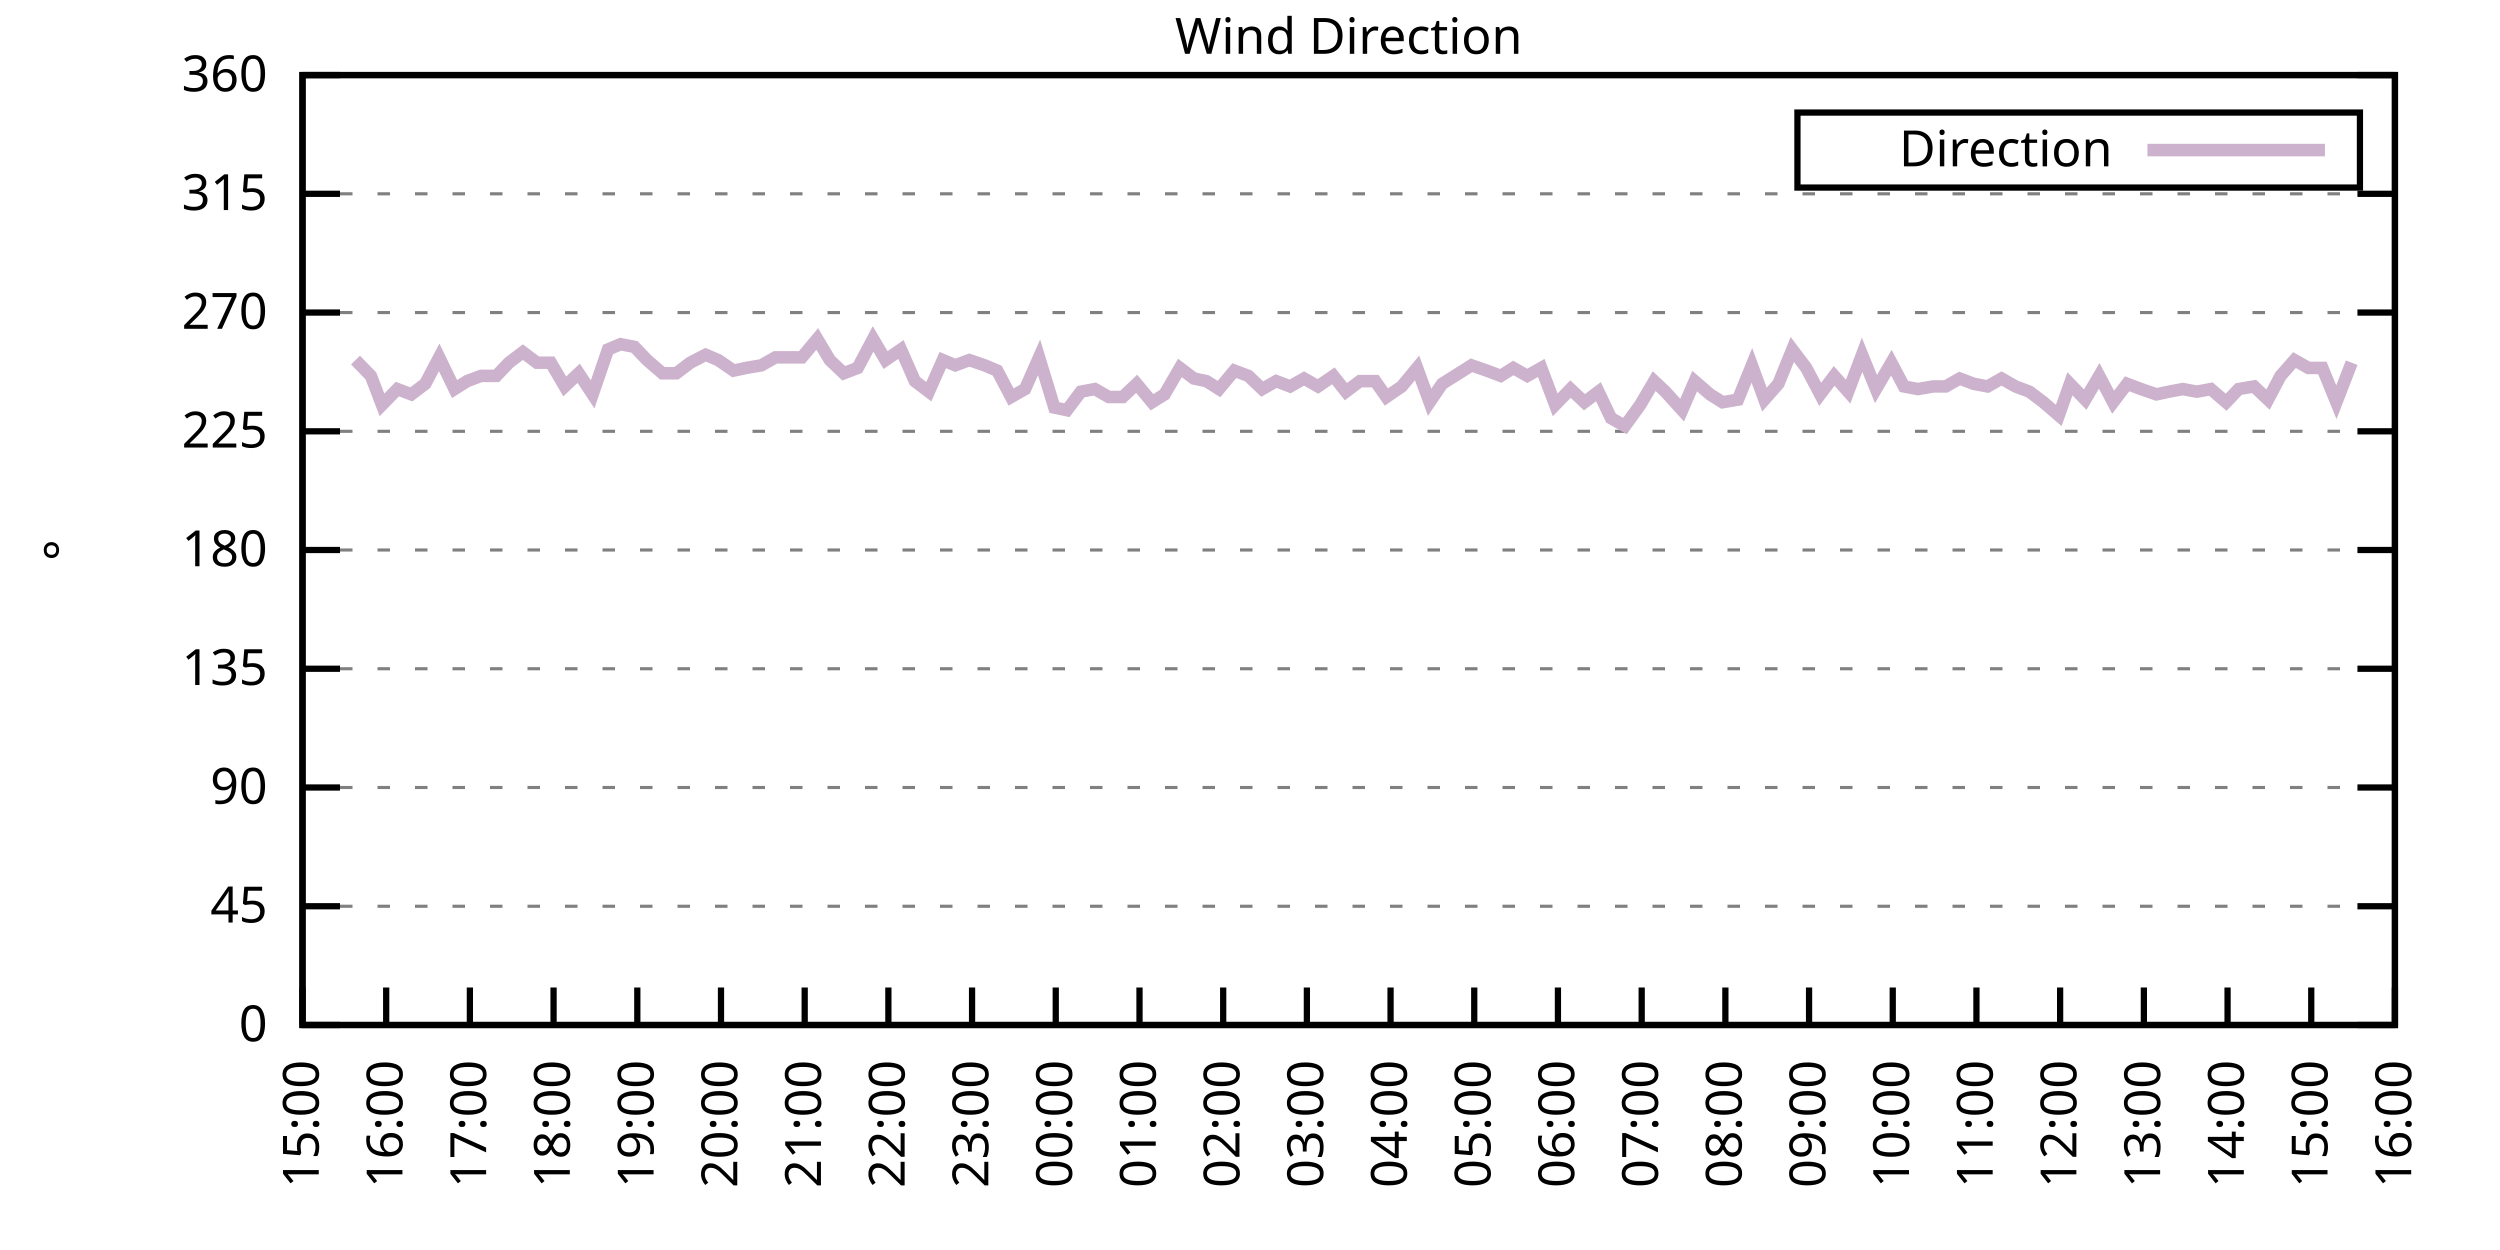
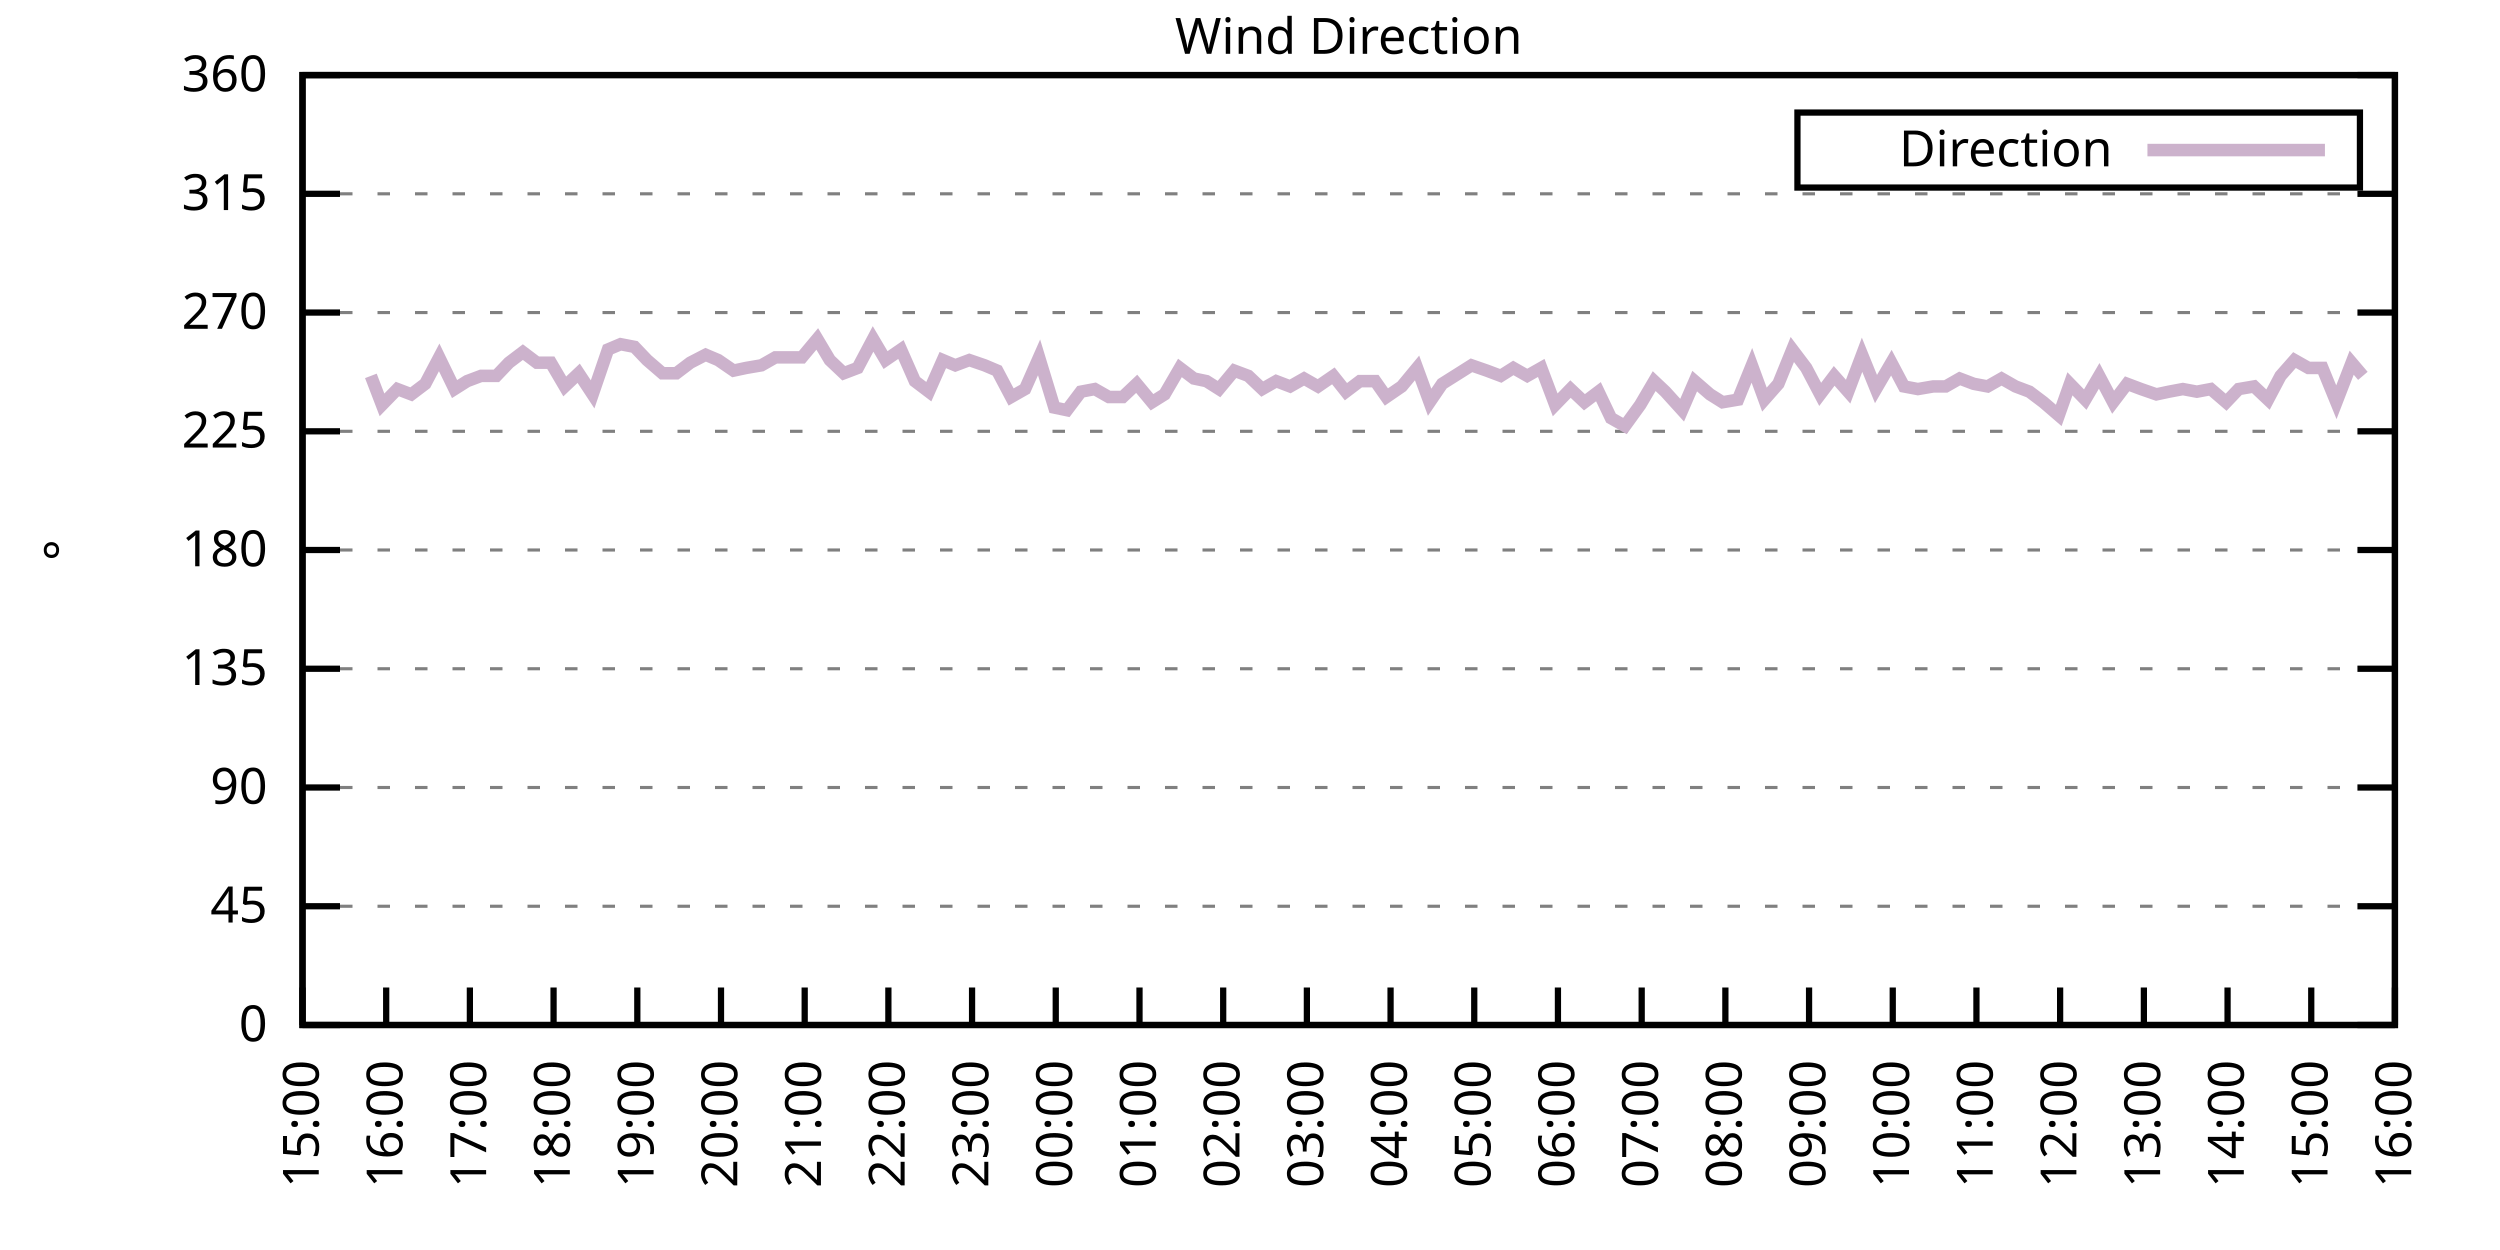
<svg xmlns="http://www.w3.org/2000/svg" xmlns:xlink="http://www.w3.org/1999/xlink" width="400" height="200" viewBox="0 0 400 200">
  <g id="gnuplot_canvas">
    <rect x="0" y="0" width="400" height="200" fill="none" />
    <defs>
      <circle id="gpDot" r="0.5" stroke-width="0.5" stroke="currentColor" />
      <path id="gpPt0" stroke-width="0.333" stroke="currentColor" d="M-1,0 h2 M0,-1 v2" />
      <path id="gpPt1" stroke-width="0.333" stroke="currentColor" d="M-1,-1 L1,1 M1,-1 L-1,1" />
      <path id="gpPt2" stroke-width="0.333" stroke="currentColor" d="M-1,0 L1,0 M0,-1 L0,1 M-1,-1 L1,1 M-1,1 L1,-1" />
      <rect id="gpPt3" stroke-width="0.333" stroke="currentColor" x="-1" y="-1" width="2" height="2" />
      <rect id="gpPt4" stroke-width="0.333" stroke="currentColor" fill="currentColor" x="-1" y="-1" width="2" height="2" />
      <circle id="gpPt5" stroke-width="0.333" stroke="currentColor" cx="0" cy="0" r="1" />
      <use xlink:href="#gpPt5" id="gpPt6" fill="currentColor" stroke="none" />
      <path id="gpPt7" stroke-width="0.333" stroke="currentColor" d="M0,-1.33 L-1.33,0.67 L1.33,0.67 z" />
      <use xlink:href="#gpPt7" id="gpPt8" fill="currentColor" stroke="none" />
      <use xlink:href="#gpPt7" id="gpPt9" stroke="currentColor" transform="rotate(180)" />
      <use xlink:href="#gpPt9" id="gpPt10" fill="currentColor" stroke="none" />
      <use xlink:href="#gpPt3" id="gpPt11" stroke="currentColor" transform="rotate(45)" />
      <use xlink:href="#gpPt11" id="gpPt12" fill="currentColor" stroke="none" />
      <path id="gpPt13" stroke-width="0.333" stroke="currentColor" d="M0,1.330 L1.265,0.411 L0.782,-1.067 L-0.782,-1.076 L-1.265,0.411 z" />
      <use xlink:href="#gpPt13" id="gpPt14" fill="currentColor" stroke="none" />
      <filter id="textbox" filterUnits="objectBoundingBox" x="0" y="0" height="1" width="1">
        <feFlood flood-color="white" flood-opacity="1" result="bgnd" />
        <feComposite in="SourceGraphic" in2="bgnd" operator="atop" />
      </filter>
      <filter id="greybox" filterUnits="objectBoundingBox" x="0" y="0" height="1" width="1">
        <feFlood flood-color="lightgrey" flood-opacity="1" result="grey" />
        <feComposite in="SourceGraphic" in2="grey" operator="atop" />
      </filter>
    </defs>
    <g fill="none" color="white" stroke="currentColor" stroke-width="1.00" stroke-linecap="butt" stroke-linejoin="miter">
</g>
    <g fill="none" color="black" stroke="currentColor" stroke-width="1.00" stroke-linecap="butt" stroke-linejoin="miter">
      <g stroke="none" shape-rendering="crispEdges">
        <polygon fill="rgb(255, 255, 255)" points="48.40,164.00 383.18,164.00 383.18,12.02 48.40,12.02 " />
      </g>
    </g>
    <g fill="none" color="black" stroke="currentColor" stroke-width="1.00" stroke-linecap="butt" stroke-linejoin="miter">
</g>
    <g fill="none" color="black" stroke="black" stroke-width="0.50" stroke-linecap="butt" stroke-linejoin="miter">
</g>
    <g fill="none" color="gray" stroke="currentColor" stroke-width="0.50" stroke-linecap="butt" stroke-linejoin="miter">
      <path stroke="gray" stroke-dasharray="2,4" class="gridline" d="M48.40,164.00 L383.19,164.00  " />
    </g>
    <g fill="none" color="gray" stroke="gray" stroke-width="1.00" stroke-linecap="butt" stroke-linejoin="miter">
</g>
    <g fill="none" color="black" stroke="currentColor" stroke-width="1.00" stroke-linecap="butt" stroke-linejoin="miter">
      <path stroke="black" d="M48.40,164.00 L54.40,164.00 M383.19,164.00 L377.19,164.00  " />
      <g transform="translate(42.80,166.60)" stroke="none" fill="black" font-family="Sans" font-size="8.00" text-anchor="end">
        <text>
          <tspan font-family="Sans"> 0</tspan>
        </text>
      </g>
    </g>
    <g fill="none" color="black" stroke="currentColor" stroke-width="1.00" stroke-linecap="butt" stroke-linejoin="miter">
</g>
    <g fill="none" color="black" stroke="black" stroke-width="0.50" stroke-linecap="butt" stroke-linejoin="miter">
</g>
    <g fill="none" color="gray" stroke="currentColor" stroke-width="0.50" stroke-linecap="butt" stroke-linejoin="miter">
      <path stroke="gray" stroke-dasharray="2,4" class="gridline" d="M48.40,145.00 L383.19,145.00  " />
    </g>
    <g fill="none" color="gray" stroke="gray" stroke-width="1.00" stroke-linecap="butt" stroke-linejoin="miter">
</g>
    <g fill="none" color="black" stroke="currentColor" stroke-width="1.00" stroke-linecap="butt" stroke-linejoin="miter">
      <path stroke="black" d="M48.40,145.00 L54.40,145.00 M383.19,145.00 L377.19,145.00  " />
      <g transform="translate(42.80,147.60)" stroke="none" fill="black" font-family="Sans" font-size="8.00" text-anchor="end">
        <text>
          <tspan font-family="Sans"> 45</tspan>
        </text>
      </g>
    </g>
    <g fill="none" color="black" stroke="currentColor" stroke-width="1.00" stroke-linecap="butt" stroke-linejoin="miter">
</g>
    <g fill="none" color="black" stroke="black" stroke-width="0.50" stroke-linecap="butt" stroke-linejoin="miter">
</g>
    <g fill="none" color="gray" stroke="currentColor" stroke-width="0.50" stroke-linecap="butt" stroke-linejoin="miter">
      <path stroke="gray" stroke-dasharray="2,4" class="gridline" d="M48.40,126.00 L383.19,126.00  " />
    </g>
    <g fill="none" color="gray" stroke="gray" stroke-width="1.00" stroke-linecap="butt" stroke-linejoin="miter">
</g>
    <g fill="none" color="black" stroke="currentColor" stroke-width="1.00" stroke-linecap="butt" stroke-linejoin="miter">
      <path stroke="black" d="M48.40,126.00 L54.40,126.00 M383.19,126.00 L377.19,126.00  " />
      <g transform="translate(42.80,128.60)" stroke="none" fill="black" font-family="Sans" font-size="8.00" text-anchor="end">
        <text>
          <tspan font-family="Sans"> 90</tspan>
        </text>
      </g>
    </g>
    <g fill="none" color="black" stroke="currentColor" stroke-width="1.00" stroke-linecap="butt" stroke-linejoin="miter">
</g>
    <g fill="none" color="black" stroke="black" stroke-width="0.50" stroke-linecap="butt" stroke-linejoin="miter">
</g>
    <g fill="none" color="gray" stroke="currentColor" stroke-width="0.50" stroke-linecap="butt" stroke-linejoin="miter">
      <path stroke="gray" stroke-dasharray="2,4" class="gridline" d="M48.40,107.00 L383.19,107.00  " />
    </g>
    <g fill="none" color="gray" stroke="gray" stroke-width="1.00" stroke-linecap="butt" stroke-linejoin="miter">
</g>
    <g fill="none" color="black" stroke="currentColor" stroke-width="1.00" stroke-linecap="butt" stroke-linejoin="miter">
      <path stroke="black" d="M48.40,107.00 L54.40,107.00 M383.19,107.00 L377.19,107.00  " />
      <g transform="translate(42.80,109.60)" stroke="none" fill="black" font-family="Sans" font-size="8.00" text-anchor="end">
        <text>
          <tspan font-family="Sans"> 135</tspan>
        </text>
      </g>
    </g>
    <g fill="none" color="black" stroke="currentColor" stroke-width="1.00" stroke-linecap="butt" stroke-linejoin="miter">
</g>
    <g fill="none" color="black" stroke="black" stroke-width="0.50" stroke-linecap="butt" stroke-linejoin="miter">
</g>
    <g fill="none" color="gray" stroke="currentColor" stroke-width="0.50" stroke-linecap="butt" stroke-linejoin="miter">
      <path stroke="gray" stroke-dasharray="2,4" class="gridline" d="M48.40,88.00 L383.19,88.00  " />
    </g>
    <g fill="none" color="gray" stroke="gray" stroke-width="1.00" stroke-linecap="butt" stroke-linejoin="miter">
</g>
    <g fill="none" color="black" stroke="currentColor" stroke-width="1.00" stroke-linecap="butt" stroke-linejoin="miter">
      <path stroke="black" d="M48.40,88.00 L54.40,88.00 M383.19,88.00 L377.19,88.00  " />
      <g transform="translate(42.80,90.60)" stroke="none" fill="black" font-family="Sans" font-size="8.00" text-anchor="end">
        <text>
          <tspan font-family="Sans"> 180</tspan>
        </text>
      </g>
    </g>
    <g fill="none" color="black" stroke="currentColor" stroke-width="1.00" stroke-linecap="butt" stroke-linejoin="miter">
</g>
    <g fill="none" color="black" stroke="black" stroke-width="0.50" stroke-linecap="butt" stroke-linejoin="miter">
</g>
    <g fill="none" color="gray" stroke="currentColor" stroke-width="0.50" stroke-linecap="butt" stroke-linejoin="miter">
      <path stroke="gray" stroke-dasharray="2,4" class="gridline" d="M48.40,69.01 L383.19,69.01  " />
    </g>
    <g fill="none" color="gray" stroke="gray" stroke-width="1.00" stroke-linecap="butt" stroke-linejoin="miter">
</g>
    <g fill="none" color="black" stroke="currentColor" stroke-width="1.00" stroke-linecap="butt" stroke-linejoin="miter">
      <path stroke="black" d="M48.40,69.01 L54.40,69.01 M383.19,69.01 L377.19,69.01  " />
      <g transform="translate(42.80,71.61)" stroke="none" fill="black" font-family="Sans" font-size="8.00" text-anchor="end">
        <text>
          <tspan font-family="Sans"> 225</tspan>
        </text>
      </g>
    </g>
    <g fill="none" color="black" stroke="currentColor" stroke-width="1.00" stroke-linecap="butt" stroke-linejoin="miter">
</g>
    <g fill="none" color="black" stroke="black" stroke-width="0.50" stroke-linecap="butt" stroke-linejoin="miter">
</g>
    <g fill="none" color="gray" stroke="currentColor" stroke-width="0.50" stroke-linecap="butt" stroke-linejoin="miter">
      <path stroke="gray" stroke-dasharray="2,4" class="gridline" d="M48.40,50.01 L383.19,50.01  " />
    </g>
    <g fill="none" color="gray" stroke="gray" stroke-width="1.00" stroke-linecap="butt" stroke-linejoin="miter">
</g>
    <g fill="none" color="black" stroke="currentColor" stroke-width="1.00" stroke-linecap="butt" stroke-linejoin="miter">
      <path stroke="black" d="M48.40,50.01 L54.40,50.01 M383.19,50.01 L377.19,50.01  " />
      <g transform="translate(42.80,52.61)" stroke="none" fill="black" font-family="Sans" font-size="8.00" text-anchor="end">
        <text>
          <tspan font-family="Sans"> 270</tspan>
        </text>
      </g>
    </g>
    <g fill="none" color="black" stroke="currentColor" stroke-width="1.00" stroke-linecap="butt" stroke-linejoin="miter">
</g>
    <g fill="none" color="black" stroke="black" stroke-width="0.50" stroke-linecap="butt" stroke-linejoin="miter">
</g>
    <g fill="none" color="gray" stroke="currentColor" stroke-width="0.50" stroke-linecap="butt" stroke-linejoin="miter">
      <path stroke="gray" stroke-dasharray="2,4" class="gridline" d="M48.40,31.01 L383.19,31.01  " />
    </g>
    <g fill="none" color="gray" stroke="gray" stroke-width="1.00" stroke-linecap="butt" stroke-linejoin="miter">
</g>
    <g fill="none" color="black" stroke="currentColor" stroke-width="1.00" stroke-linecap="butt" stroke-linejoin="miter">
      <path stroke="black" d="M48.40,31.01 L54.40,31.01 M383.19,31.01 L377.19,31.01  " />
      <g transform="translate(42.80,33.61)" stroke="none" fill="black" font-family="Sans" font-size="8.00" text-anchor="end">
        <text>
          <tspan font-family="Sans"> 315</tspan>
        </text>
      </g>
    </g>
    <g fill="none" color="black" stroke="currentColor" stroke-width="1.00" stroke-linecap="butt" stroke-linejoin="miter">
</g>
    <g fill="none" color="black" stroke="black" stroke-width="0.50" stroke-linecap="butt" stroke-linejoin="miter">
</g>
    <g fill="none" color="gray" stroke="currentColor" stroke-width="0.50" stroke-linecap="butt" stroke-linejoin="miter">
      <path stroke="gray" stroke-dasharray="2,4" class="gridline" d="M48.40,12.01 L383.19,12.01  " />
    </g>
    <g fill="none" color="gray" stroke="gray" stroke-width="1.00" stroke-linecap="butt" stroke-linejoin="miter">
</g>
    <g fill="none" color="black" stroke="currentColor" stroke-width="1.00" stroke-linecap="butt" stroke-linejoin="miter">
      <path stroke="black" d="M48.40,12.01 L54.40,12.01 M383.19,12.01 L377.19,12.01  " />
      <g transform="translate(42.80,14.61)" stroke="none" fill="black" font-family="Sans" font-size="8.00" text-anchor="end">
        <text>
          <tspan font-family="Sans"> 360</tspan>
        </text>
      </g>
    </g>
    <g fill="none" color="black" stroke="currentColor" stroke-width="1.00" stroke-linecap="butt" stroke-linejoin="miter">
      <path stroke="black" d="M48.40,164.00 L48.40,158.00  " />
      <g transform="translate(51.00,169.60) rotate(270.00)" stroke="none" fill="black" font-family="Sans" font-size="8.00" text-anchor="end">
        <text>
          <tspan font-family="Sans">15:00</tspan>
        </text>
      </g>
    </g>
    <g fill="none" color="black" stroke="currentColor" stroke-width="1.00" stroke-linecap="butt" stroke-linejoin="miter">
      <path stroke="black" d="M61.79,164.00 L61.79,158.00  " />
      <g transform="translate(64.39,169.60) rotate(270.00)" stroke="none" fill="black" font-family="Sans" font-size="8.00" text-anchor="end">
        <text>
          <tspan font-family="Sans">16:00</tspan>
        </text>
      </g>
    </g>
    <g fill="none" color="black" stroke="currentColor" stroke-width="1.00" stroke-linecap="butt" stroke-linejoin="miter">
      <path stroke="black" d="M75.18,164.00 L75.18,158.00  " />
      <g transform="translate(77.78,169.60) rotate(270.00)" stroke="none" fill="black" font-family="Sans" font-size="8.00" text-anchor="end">
        <text>
          <tspan font-family="Sans">17:00</tspan>
        </text>
      </g>
    </g>
    <g fill="none" color="black" stroke="currentColor" stroke-width="1.00" stroke-linecap="butt" stroke-linejoin="miter">
      <path stroke="black" d="M88.57,164.00 L88.57,158.00  " />
      <g transform="translate(91.17,169.60) rotate(270.00)" stroke="none" fill="black" font-family="Sans" font-size="8.00" text-anchor="end">
        <text>
          <tspan font-family="Sans">18:00</tspan>
        </text>
      </g>
    </g>
    <g fill="none" color="black" stroke="currentColor" stroke-width="1.00" stroke-linecap="butt" stroke-linejoin="miter">
      <path stroke="black" d="M101.97,164.00 L101.97,158.00  " />
      <g transform="translate(104.57,169.60) rotate(270.00)" stroke="none" fill="black" font-family="Sans" font-size="8.00" text-anchor="end">
        <text>
          <tspan font-family="Sans">19:00</tspan>
        </text>
      </g>
    </g>
    <g fill="none" color="black" stroke="currentColor" stroke-width="1.00" stroke-linecap="butt" stroke-linejoin="miter">
      <path stroke="black" d="M115.36,164.00 L115.36,158.00  " />
      <g transform="translate(117.96,169.60) rotate(270.00)" stroke="none" fill="black" font-family="Sans" font-size="8.00" text-anchor="end">
        <text>
          <tspan font-family="Sans">20:00</tspan>
        </text>
      </g>
    </g>
    <g fill="none" color="black" stroke="currentColor" stroke-width="1.00" stroke-linecap="butt" stroke-linejoin="miter">
      <path stroke="black" d="M128.75,164.00 L128.75,158.00  " />
      <g transform="translate(131.35,169.60) rotate(270.00)" stroke="none" fill="black" font-family="Sans" font-size="8.00" text-anchor="end">
        <text>
          <tspan font-family="Sans">21:00</tspan>
        </text>
      </g>
    </g>
    <g fill="none" color="black" stroke="currentColor" stroke-width="1.00" stroke-linecap="butt" stroke-linejoin="miter">
      <path stroke="black" d="M142.14,164.00 L142.14,158.00  " />
      <g transform="translate(144.74,169.60) rotate(270.00)" stroke="none" fill="black" font-family="Sans" font-size="8.00" text-anchor="end">
        <text>
          <tspan font-family="Sans">22:00</tspan>
        </text>
      </g>
    </g>
    <g fill="none" color="black" stroke="currentColor" stroke-width="1.00" stroke-linecap="butt" stroke-linejoin="miter">
      <path stroke="black" d="M155.53,164.00 L155.53,158.00  " />
      <g transform="translate(158.13,169.60) rotate(270.00)" stroke="none" fill="black" font-family="Sans" font-size="8.00" text-anchor="end">
        <text>
          <tspan font-family="Sans">23:00</tspan>
        </text>
      </g>
    </g>
    <g fill="none" color="black" stroke="currentColor" stroke-width="1.00" stroke-linecap="butt" stroke-linejoin="miter">
      <path stroke="black" d="M168.92,164.00 L168.92,158.00  " />
      <g transform="translate(171.52,169.60) rotate(270.00)" stroke="none" fill="black" font-family="Sans" font-size="8.00" text-anchor="end">
        <text>
          <tspan font-family="Sans">00:00</tspan>
        </text>
      </g>
    </g>
    <g fill="none" color="black" stroke="currentColor" stroke-width="1.00" stroke-linecap="butt" stroke-linejoin="miter">
      <path stroke="black" d="M182.32,164.00 L182.32,158.00  " />
      <g transform="translate(184.92,169.60) rotate(270.00)" stroke="none" fill="black" font-family="Sans" font-size="8.00" text-anchor="end">
        <text>
          <tspan font-family="Sans">01:00</tspan>
        </text>
      </g>
    </g>
    <g fill="none" color="black" stroke="currentColor" stroke-width="1.00" stroke-linecap="butt" stroke-linejoin="miter">
      <path stroke="black" d="M195.71,164.00 L195.71,158.00  " />
      <g transform="translate(198.31,169.60) rotate(270.00)" stroke="none" fill="black" font-family="Sans" font-size="8.00" text-anchor="end">
        <text>
          <tspan font-family="Sans">02:00</tspan>
        </text>
      </g>
    </g>
    <g fill="none" color="black" stroke="currentColor" stroke-width="1.00" stroke-linecap="butt" stroke-linejoin="miter">
      <path stroke="black" d="M209.10,164.00 L209.10,158.00  " />
      <g transform="translate(211.70,169.60) rotate(270.00)" stroke="none" fill="black" font-family="Sans" font-size="8.00" text-anchor="end">
        <text>
          <tspan font-family="Sans">03:00</tspan>
        </text>
      </g>
    </g>
    <g fill="none" color="black" stroke="currentColor" stroke-width="1.00" stroke-linecap="butt" stroke-linejoin="miter">
      <path stroke="black" d="M222.49,164.00 L222.49,158.00  " />
      <g transform="translate(225.09,169.60) rotate(270.00)" stroke="none" fill="black" font-family="Sans" font-size="8.00" text-anchor="end">
        <text>
          <tspan font-family="Sans">04:00</tspan>
        </text>
      </g>
    </g>
    <g fill="none" color="black" stroke="currentColor" stroke-width="1.00" stroke-linecap="butt" stroke-linejoin="miter">
      <path stroke="black" d="M235.88,164.00 L235.88,158.00  " />
      <g transform="translate(238.48,169.60) rotate(270.00)" stroke="none" fill="black" font-family="Sans" font-size="8.00" text-anchor="end">
        <text>
          <tspan font-family="Sans">05:00</tspan>
        </text>
      </g>
    </g>
    <g fill="none" color="black" stroke="currentColor" stroke-width="1.00" stroke-linecap="butt" stroke-linejoin="miter">
      <path stroke="black" d="M249.27,164.00 L249.27,158.00  " />
      <g transform="translate(251.87,169.60) rotate(270.00)" stroke="none" fill="black" font-family="Sans" font-size="8.00" text-anchor="end">
        <text>
          <tspan font-family="Sans">06:00</tspan>
        </text>
      </g>
    </g>
    <g fill="none" color="black" stroke="currentColor" stroke-width="1.00" stroke-linecap="butt" stroke-linejoin="miter">
      <path stroke="black" d="M262.67,164.00 L262.67,158.00  " />
      <g transform="translate(265.27,169.60) rotate(270.00)" stroke="none" fill="black" font-family="Sans" font-size="8.00" text-anchor="end">
        <text>
          <tspan font-family="Sans">07:00</tspan>
        </text>
      </g>
    </g>
    <g fill="none" color="black" stroke="currentColor" stroke-width="1.00" stroke-linecap="butt" stroke-linejoin="miter">
      <path stroke="black" d="M276.06,164.00 L276.06,158.00  " />
      <g transform="translate(278.66,169.60) rotate(270.00)" stroke="none" fill="black" font-family="Sans" font-size="8.00" text-anchor="end">
        <text>
          <tspan font-family="Sans">08:00</tspan>
        </text>
      </g>
    </g>
    <g fill="none" color="black" stroke="currentColor" stroke-width="1.00" stroke-linecap="butt" stroke-linejoin="miter">
      <path stroke="black" d="M289.45,164.00 L289.45,158.00  " />
      <g transform="translate(292.05,169.60) rotate(270.00)" stroke="none" fill="black" font-family="Sans" font-size="8.00" text-anchor="end">
        <text>
          <tspan font-family="Sans">09:00</tspan>
        </text>
      </g>
    </g>
    <g fill="none" color="black" stroke="currentColor" stroke-width="1.00" stroke-linecap="butt" stroke-linejoin="miter">
      <path stroke="black" d="M302.84,164.00 L302.84,158.00  " />
      <g transform="translate(305.44,169.60) rotate(270.00)" stroke="none" fill="black" font-family="Sans" font-size="8.00" text-anchor="end">
        <text>
          <tspan font-family="Sans">10:00</tspan>
        </text>
      </g>
    </g>
    <g fill="none" color="black" stroke="currentColor" stroke-width="1.00" stroke-linecap="butt" stroke-linejoin="miter">
      <path stroke="black" d="M316.23,164.00 L316.23,158.00  " />
      <g transform="translate(318.83,169.60) rotate(270.00)" stroke="none" fill="black" font-family="Sans" font-size="8.00" text-anchor="end">
        <text>
          <tspan font-family="Sans">11:00</tspan>
        </text>
      </g>
    </g>
    <g fill="none" color="black" stroke="currentColor" stroke-width="1.00" stroke-linecap="butt" stroke-linejoin="miter">
      <path stroke="black" d="M329.62,164.00 L329.62,158.00  " />
      <g transform="translate(332.22,169.60) rotate(270.00)" stroke="none" fill="black" font-family="Sans" font-size="8.00" text-anchor="end">
        <text>
          <tspan font-family="Sans">12:00</tspan>
        </text>
      </g>
    </g>
    <g fill="none" color="black" stroke="currentColor" stroke-width="1.00" stroke-linecap="butt" stroke-linejoin="miter">
      <path stroke="black" d="M343.02,164.00 L343.02,158.00  " />
      <g transform="translate(345.62,169.60) rotate(270.00)" stroke="none" fill="black" font-family="Sans" font-size="8.00" text-anchor="end">
        <text>
          <tspan font-family="Sans">13:00</tspan>
        </text>
      </g>
    </g>
    <g fill="none" color="black" stroke="currentColor" stroke-width="1.00" stroke-linecap="butt" stroke-linejoin="miter">
      <path stroke="black" d="M356.41,164.00 L356.41,158.00  " />
      <g transform="translate(359.01,169.60) rotate(270.00)" stroke="none" fill="black" font-family="Sans" font-size="8.00" text-anchor="end">
        <text>
          <tspan font-family="Sans">14:00</tspan>
        </text>
      </g>
    </g>
    <g fill="none" color="black" stroke="currentColor" stroke-width="1.00" stroke-linecap="butt" stroke-linejoin="miter">
      <path stroke="black" d="M369.80,164.00 L369.80,158.00  " />
      <g transform="translate(372.40,169.60) rotate(270.00)" stroke="none" fill="black" font-family="Sans" font-size="8.00" text-anchor="end">
        <text>
          <tspan font-family="Sans">15:00</tspan>
        </text>
      </g>
    </g>
    <g fill="none" color="black" stroke="currentColor" stroke-width="1.00" stroke-linecap="butt" stroke-linejoin="miter">
      <path stroke="black" d="M383.19,164.00 L383.19,158.00  " />
      <g transform="translate(385.79,169.60) rotate(270.00)" stroke="none" fill="black" font-family="Sans" font-size="8.00" text-anchor="end">
        <text>
          <tspan font-family="Sans">16:00</tspan>
        </text>
      </g>
    </g>
    <g fill="none" color="black" stroke="currentColor" stroke-width="1.00" stroke-linecap="butt" stroke-linejoin="miter">
</g>
    <g fill="none" color="black" stroke="currentColor" stroke-width="1.00" stroke-linecap="butt" stroke-linejoin="miter">
      <path stroke="black" d="M48.40,12.01 L48.40,164.00 L383.19,164.00 L383.19,12.01 L48.40,12.01 Z  " />
    </g>
    <g fill="none" color="black" stroke="currentColor" stroke-width="1.00" stroke-linecap="butt" stroke-linejoin="miter">
</g>
    <g fill="none" color="black" stroke="currentColor" stroke-width="1.00" stroke-linecap="butt" stroke-linejoin="miter">
      <path stroke="black" d="M287.59,30.01 L287.59,18.01 L377.59,18.01 L377.59,30.01 L287.59,30.01 Z  " />
    </g>
    <g id="Wind_direction_plot_1">
      <g fill="none" color="white" stroke="black" stroke-width="2.00" stroke-linecap="butt" stroke-linejoin="miter">
</g>
      <g fill="none" color="black" stroke="currentColor" stroke-width="2.00" stroke-linecap="butt" stroke-linejoin="miter">
        <g transform="translate(337.99,26.61)" stroke="none" fill="black" font-family="Sans" font-size="8.00" text-anchor="end">
          <text>
            <tspan font-family="Sans">Direction</tspan>
          </text>
        </g>
      </g>
      <g fill="none" color="black" stroke="currentColor" stroke-width="2.00" stroke-linecap="butt" stroke-linejoin="miter">
-         <path stroke="rgb(204, 178, 204)" d="M343.59,24.01 L371.99,24.01 M56.88,57.61 L59.34,60.14 L61.12,64.78 L63.58,62.25 L65.81,63.10 L68.04,61.41   L70.27,57.18 L72.73,62.25 L74.74,60.98 L76.97,60.14 L79.42,60.14 L81.43,58.03 L83.66,56.34 L85.90,58.03   L88.13,58.03 L90.36,61.83 L92.59,59.72 L94.82,63.10 L97.28,55.92 L99.29,55.07 L101.52,55.50 L103.53,57.61   L105.98,59.72 L108.22,59.72 L110.45,58.03 L112.90,56.76 L114.91,57.61 L117.37,59.30 L119.38,58.87 L121.83,58.45   L124.06,57.18 L126.07,57.18 L128.30,57.18 L130.76,54.23 L132.77,57.61 L135.00,59.72 L137.23,58.87 L139.69,54.23   L141.69,57.61 L144.15,55.92 L146.38,60.98 L148.61,62.67 L150.85,57.61 L152.85,58.45 L155.09,57.61 L157.54,58.45   L159.55,59.30 L161.78,63.52 L164.01,62.25 L166.25,57.18 L168.70,65.21 L170.71,65.63 L172.94,62.67 L175.17,62.25   L177.41,63.52 L179.64,63.52 L181.87,61.41 L184.32,64.36 L186.33,63.10 L188.79,58.87 L191.02,60.56 L193.03,60.98   L195.04,62.25 L197.49,59.30 L199.73,60.14 L201.96,62.25 L204.19,60.98 L206.42,61.83 L208.65,60.56 L210.88,61.83   L213.34,60.14 L215.35,62.67 L217.58,60.98 L220.04,60.98 L221.82,63.52 L224.28,61.83 L226.73,58.87 L228.74,64.36   L230.75,61.41 L233.43,59.72 L235.44,58.45 L237.89,59.30 L240.12,60.14 L242.13,58.87 L244.36,60.14 L246.60,58.87   L248.83,64.78 L251.28,62.25 L253.51,64.36 L255.75,62.67 L257.76,66.90 L259.99,68.16 L262.44,64.78 L264.67,60.98   L266.46,62.67 L269.14,65.63 L271.15,60.98 L273.60,63.10 L275.61,64.36 L278.07,63.94 L280.30,58.45 L282.31,63.94   L284.54,61.41 L286.77,55.92 L289.00,58.87 L291.23,63.10 L293.47,60.14 L295.70,62.67 L297.93,56.76 L300.16,62.25   L302.62,58.03 L304.63,61.83 L306.86,62.25 L309.31,61.83 L311.32,61.83 L313.55,60.56 L315.79,61.41 L318.02,61.83   L320.25,60.56 L322.48,61.83 L324.71,62.67 L326.95,64.36 L329.40,66.47 L331.19,61.41 L333.64,63.94 L335.87,60.14   L338.10,64.36 L340.34,61.41 L342.57,62.25 L345.02,63.10 L347.03,62.67 L349.26,62.25 L351.50,62.67 L353.73,62.25   L356.18,64.36 L358.19,62.25 L360.65,61.83 L362.88,63.94 L364.89,60.14 L367.12,57.61 L369.35,58.87 L371.58,58.87   L373.82,64.36 L376.27,58.03  " />
+         <path stroke="rgb(204, 178, 204)" d="M343.59,24.01 L371.99,24.01 M59.34,60.14 L61.12,64.78 L63.58,62.25 L65.81,63.10 L68.04,61.41 L70.27,57.18   L72.73,62.25 L74.74,60.98 L76.97,60.14 L79.42,60.14 L81.43,58.03 L83.66,56.34 L85.90,58.03 L88.13,58.03   L90.36,61.83 L92.59,59.72 L94.82,63.10 L97.28,55.92 L99.29,55.07 L101.52,55.50 L103.53,57.61 L105.98,59.72   L108.22,59.72 L110.45,58.03 L112.90,56.76 L114.91,57.61 L117.37,59.30 L119.38,58.87 L121.83,58.45 L124.06,57.18   L126.07,57.18 L128.30,57.18 L130.76,54.23 L132.77,57.61 L135.00,59.72 L137.23,58.87 L139.69,54.23 L141.69,57.61   L144.15,55.92 L146.38,60.98 L148.61,62.67 L150.85,57.61 L152.85,58.45 L155.09,57.61 L157.54,58.45 L159.55,59.30   L161.78,63.52 L164.01,62.25 L166.25,57.18 L168.70,65.21 L170.71,65.63 L172.94,62.67 L175.17,62.25 L177.41,63.52   L179.64,63.52 L181.87,61.41 L184.32,64.36 L186.33,63.10 L188.79,58.87 L191.02,60.56 L193.03,60.98 L195.04,62.25   L197.49,59.30 L199.73,60.14 L201.96,62.25 L204.19,60.98 L206.42,61.83 L208.65,60.56 L210.88,61.83 L213.34,60.14   L215.35,62.67 L217.58,60.98 L220.04,60.98 L221.82,63.52 L224.28,61.83 L226.73,58.87 L228.74,64.36 L230.75,61.41   L233.43,59.72 L235.44,58.45 L237.89,59.30 L240.12,60.14 L242.13,58.87 L244.36,60.14 L246.60,58.87 L248.83,64.78   L251.28,62.25 L253.51,64.36 L255.75,62.67 L257.76,66.90 L259.99,68.16 L262.44,64.78 L264.67,60.98 L266.46,62.67   L269.14,65.63 L271.15,60.98 L273.60,63.10 L275.61,64.36 L278.07,63.94 L280.30,58.45 L282.31,63.94 L284.54,61.41   L286.77,55.92 L289.00,58.87 L291.23,63.10 L293.47,60.14 L295.70,62.67 L297.93,56.76 L300.16,62.25 L302.62,58.03   L304.63,61.83 L306.86,62.25 L309.31,61.83 L311.32,61.83 L313.55,60.56 L315.79,61.41 L318.02,61.83 L320.25,60.56   L322.48,61.83 L324.71,62.67 L326.95,64.36 L329.40,66.47 L331.19,61.41 L333.64,63.94 L335.87,60.14 L338.10,64.36   L340.34,61.41 L342.57,62.25 L345.02,63.10 L347.03,62.67 L349.26,62.25 L351.50,62.67 L353.73,62.25 L356.18,64.36   L358.19,62.25 L360.65,61.83 L362.88,63.94 L364.89,60.14 L367.12,57.61 L369.35,58.87 L371.58,58.87 L373.82,64.36   L376.27,58.03 L378.06,60.14  " />
      </g>
    </g>
    <g fill="none" color="black" stroke="currentColor" stroke-width="2.00" stroke-linecap="butt" stroke-linejoin="miter">
</g>
    <g fill="none" color="black" stroke="black" stroke-width="1.00" stroke-linecap="butt" stroke-linejoin="miter">
</g>
    <g fill="none" color="black" stroke="currentColor" stroke-width="1.00" stroke-linecap="butt" stroke-linejoin="miter">
      <path stroke="black" d="M48.40,12.01 L48.40,164.00 L383.19,164.00 L383.19,12.01 L48.40,12.01 Z  " />
      <g transform="translate(12.80,88.01) rotate(270.00)" stroke="none" fill="black" font-family="Sans" font-size="8.00" text-anchor="middle">
        <text>
          <tspan font-family="Sans">°</tspan>
        </text>
      </g>
    </g>
    <g fill="none" color="black" stroke="currentColor" stroke-width="1.00" stroke-linecap="butt" stroke-linejoin="miter">
</g>
    <g fill="none" color="black" stroke="currentColor" stroke-width="1.00" stroke-linecap="butt" stroke-linejoin="miter">
      <g transform="translate(215.79,8.61)" stroke="none" fill="black" font-family="Sans" font-size="8.00" text-anchor="middle">
        <text>
          <tspan font-family="Sans">Wind Direction</tspan>
        </text>
      </g>
    </g>
    <g fill="none" color="black" stroke="currentColor" stroke-width="1.00" stroke-linecap="butt" stroke-linejoin="miter">
</g>
  </g>
</svg>
